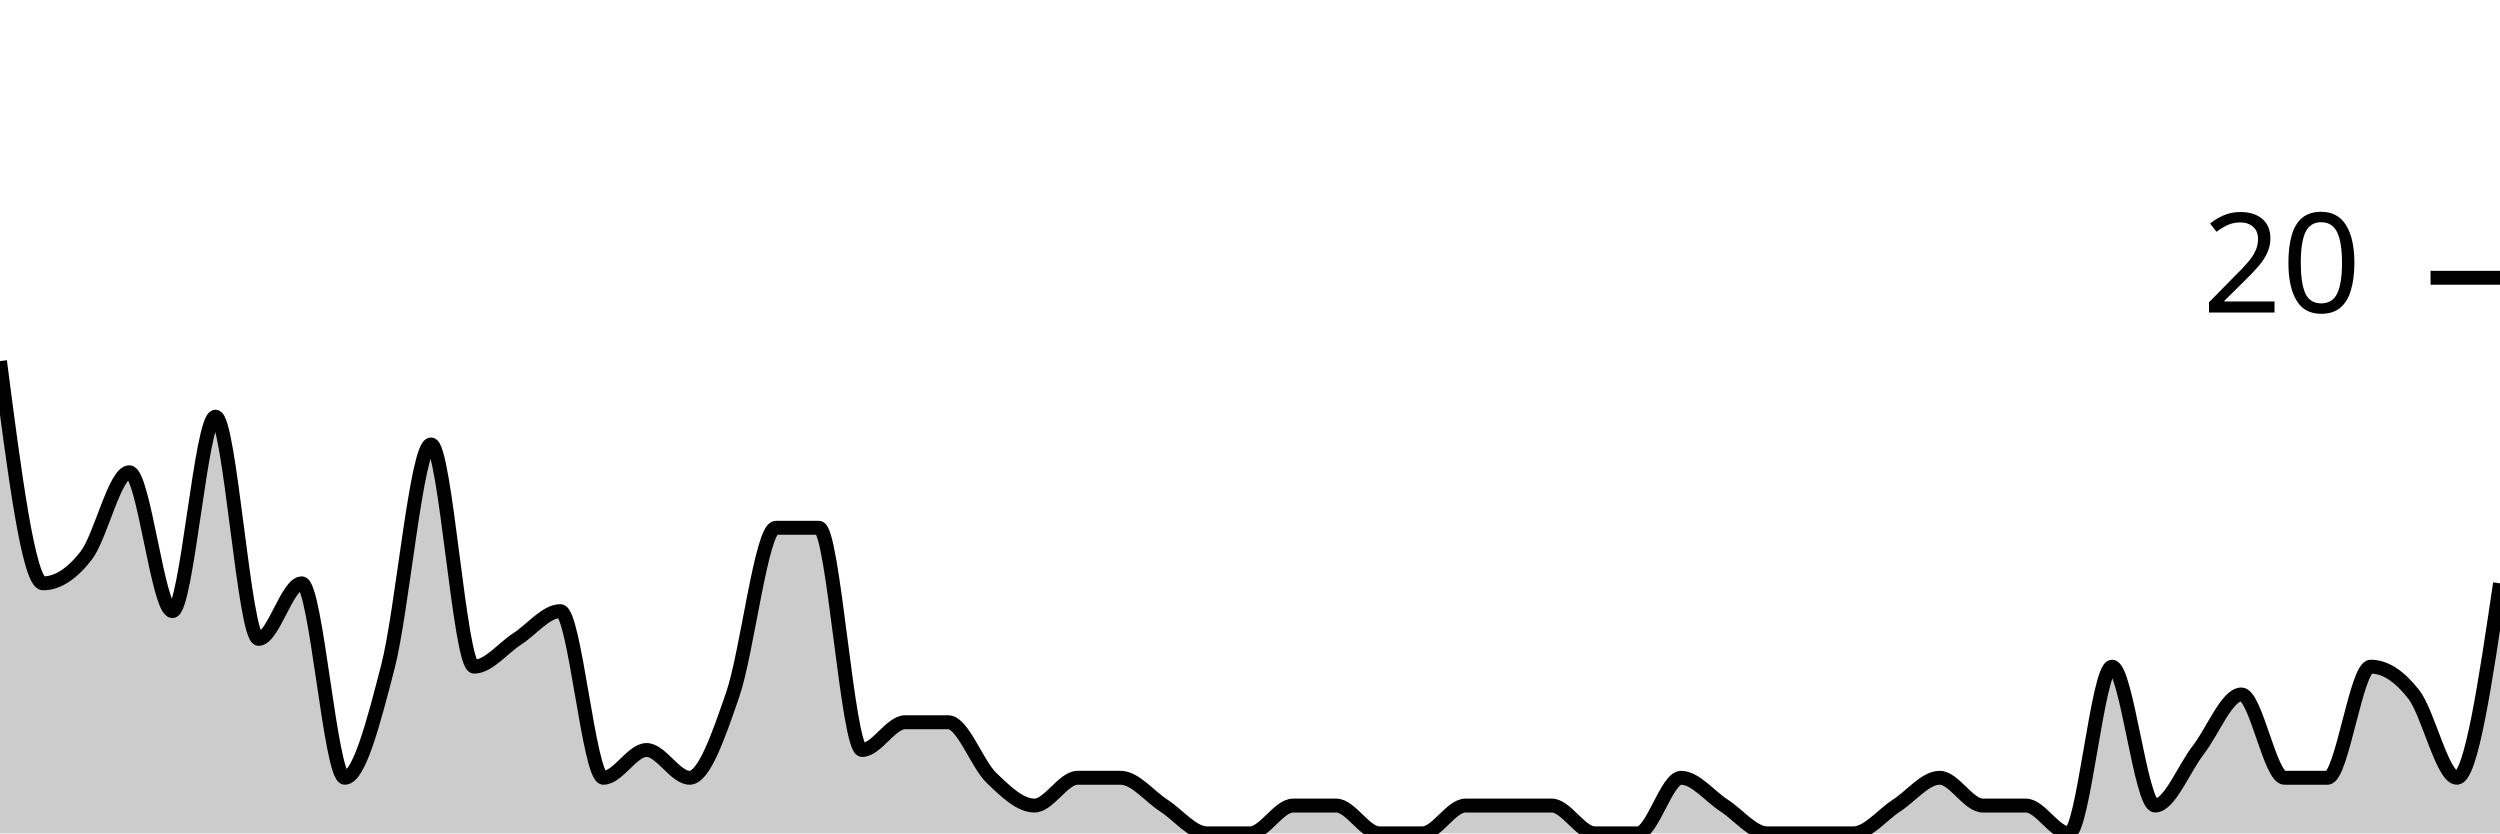
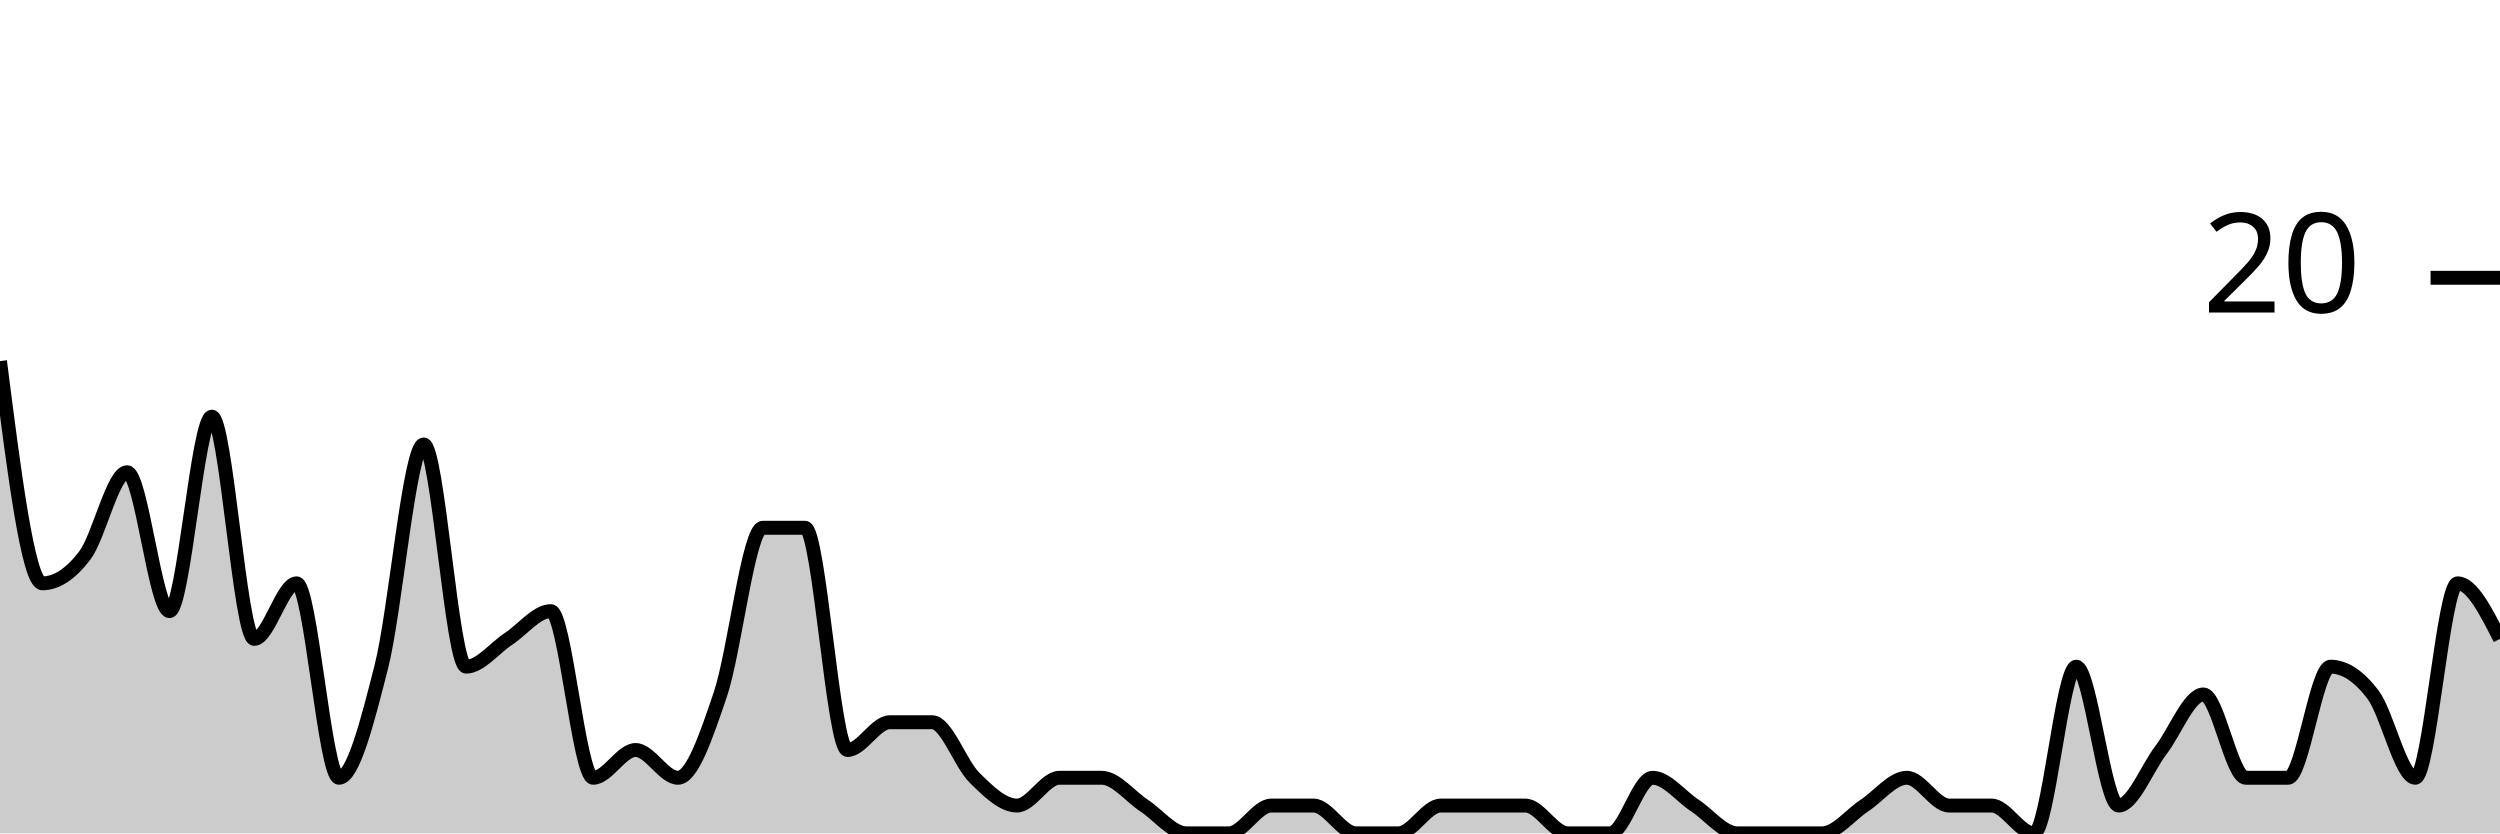
<svg xmlns="http://www.w3.org/2000/svg" viewBox="0 0 180 60">
  <g transform="translate(0,20)">
-     <path class="area" fill="rgba(0, 0, 0, 0.2)" d="M0,6C1.034,14,2.069,22,3.103,22C4.138,22,5.172,21.333,6.207,20C7.241,18.667,8.276,14,9.31,14C10.345,14,11.379,24,12.414,24C13.448,24,14.483,10,15.517,10C16.552,10,17.586,26,18.621,26C19.655,26,20.69,22,21.724,22C22.759,22,23.793,36,24.828,36C25.862,36,26.897,32,27.931,28C28.966,24,30,12,31.034,12C32.069,12,33.103,28,34.138,28C35.172,28,36.207,26.667,37.241,26C38.276,25.333,39.31,24,40.345,24C41.379,24,42.414,36,43.448,36C44.483,36,45.517,34,46.552,34C47.586,34,48.621,36,49.655,36C50.69,36,51.724,33,52.759,30C53.793,27,54.828,18,55.862,18C56.897,18,57.931,18,58.966,18C60,18,61.034,34,62.069,34C63.103,34,64.138,32,65.172,32C66.207,32,67.241,32,68.276,32C69.31,32,70.345,35,71.379,36C72.414,37,73.448,38,74.483,38C75.517,38,76.552,36,77.586,36C78.621,36,79.655,36,80.69,36C81.724,36,82.759,37.333,83.793,38C84.828,38.667,85.862,40,86.897,40C87.931,40,88.966,40,90,40C91.034,40,92.069,38,93.103,38C94.138,38,95.172,38,96.207,38C97.241,38,98.276,40,99.31,40C100.345,40,101.379,40,102.414,40C103.448,40,104.483,38,105.517,38C106.552,38,107.586,38,108.621,38C109.655,38,110.69,38,111.724,38C112.759,38,113.793,40,114.828,40C115.862,40,116.897,40,117.931,40C118.966,40,120,36,121.034,36C122.069,36,123.103,37.333,124.138,38C125.172,38.667,126.207,40,127.241,40C128.276,40,129.31,40,130.345,40C131.379,40,132.414,40,133.448,40C134.483,40,135.517,38.667,136.552,38C137.586,37.333,138.621,36,139.655,36C140.69,36,141.724,38,142.759,38C143.793,38,144.828,38,145.862,38C146.897,38,147.931,40,148.966,40C150,40,151.034,28,152.069,28C153.103,28,154.138,38,155.172,38C156.207,38,157.241,35.333,158.276,34C159.31,32.667,160.345,30,161.379,30C162.414,30,163.448,36,164.483,36C165.517,36,166.552,36,167.586,36C168.621,36,169.655,28,170.69,28C171.724,28,172.759,28.667,173.793,30C174.828,31.333,175.862,36,176.897,36C177.931,36,178.966,29,180,22L180,40C178.966,40,177.931,40,176.897,40C175.862,40,174.828,40,173.793,40C172.759,40,171.724,40,170.69,40C169.655,40,168.621,40,167.586,40C166.552,40,165.517,40,164.483,40C163.448,40,162.414,40,161.379,40C160.345,40,159.31,40,158.276,40C157.241,40,156.207,40,155.172,40C154.138,40,153.103,40,152.069,40C151.034,40,150,40,148.966,40C147.931,40,146.897,40,145.862,40C144.828,40,143.793,40,142.759,40C141.724,40,140.69,40,139.655,40C138.621,40,137.586,40,136.552,40C135.517,40,134.483,40,133.448,40C132.414,40,131.379,40,130.345,40C129.31,40,128.276,40,127.241,40C126.207,40,125.172,40,124.138,40C123.103,40,122.069,40,121.034,40C120,40,118.966,40,117.931,40C116.897,40,115.862,40,114.828,40C113.793,40,112.759,40,111.724,40C110.69,40,109.655,40,108.621,40C107.586,40,106.552,40,105.517,40C104.483,40,103.448,40,102.414,40C101.379,40,100.345,40,99.31,40C98.276,40,97.241,40,96.207,40C95.172,40,94.138,40,93.103,40C92.069,40,91.034,40,90,40C88.966,40,87.931,40,86.897,40C85.862,40,84.828,40,83.793,40C82.759,40,81.724,40,80.69,40C79.655,40,78.621,40,77.586,40C76.552,40,75.517,40,74.483,40C73.448,40,72.414,40,71.379,40C70.345,40,69.31,40,68.276,40C67.241,40,66.207,40,65.172,40C64.138,40,63.103,40,62.069,40C61.034,40,60,40,58.966,40C57.931,40,56.897,40,55.862,40C54.828,40,53.793,40,52.759,40C51.724,40,50.69,40,49.655,40C48.621,40,47.586,40,46.552,40C45.517,40,44.483,40,43.448,40C42.414,40,41.379,40,40.345,40C39.31,40,38.276,40,37.241,40C36.207,40,35.172,40,34.138,40C33.103,40,32.069,40,31.034,40C30,40,28.966,40,27.931,40C26.897,40,25.862,40,24.828,40C23.793,40,22.759,40,21.724,40C20.69,40,19.655,40,18.621,40C17.586,40,16.552,40,15.517,40C14.483,40,13.448,40,12.414,40C11.379,40,10.345,40,9.31,40C8.276,40,7.241,40,6.207,40C5.172,40,4.138,40,3.103,40C2.069,40,1.034,40,0,40Z" />
-     <path class="line" stroke="black" fill="none" d="M0,6C1.034,14,2.069,22,3.103,22C4.138,22,5.172,21.333,6.207,20C7.241,18.667,8.276,14,9.31,14C10.345,14,11.379,24,12.414,24C13.448,24,14.483,10,15.517,10C16.552,10,17.586,26,18.621,26C19.655,26,20.69,22,21.724,22C22.759,22,23.793,36,24.828,36C25.862,36,26.897,32,27.931,28C28.966,24,30,12,31.034,12C32.069,12,33.103,28,34.138,28C35.172,28,36.207,26.667,37.241,26C38.276,25.333,39.31,24,40.345,24C41.379,24,42.414,36,43.448,36C44.483,36,45.517,34,46.552,34C47.586,34,48.621,36,49.655,36C50.69,36,51.724,33,52.759,30C53.793,27,54.828,18,55.862,18C56.897,18,57.931,18,58.966,18C60,18,61.034,34,62.069,34C63.103,34,64.138,32,65.172,32C66.207,32,67.241,32,68.276,32C69.31,32,70.345,35,71.379,36C72.414,37,73.448,38,74.483,38C75.517,38,76.552,36,77.586,36C78.621,36,79.655,36,80.69,36C81.724,36,82.759,37.333,83.793,38C84.828,38.667,85.862,40,86.897,40C87.931,40,88.966,40,90,40C91.034,40,92.069,38,93.103,38C94.138,38,95.172,38,96.207,38C97.241,38,98.276,40,99.31,40C100.345,40,101.379,40,102.414,40C103.448,40,104.483,38,105.517,38C106.552,38,107.586,38,108.621,38C109.655,38,110.69,38,111.724,38C112.759,38,113.793,40,114.828,40C115.862,40,116.897,40,117.931,40C118.966,40,120,36,121.034,36C122.069,36,123.103,37.333,124.138,38C125.172,38.667,126.207,40,127.241,40C128.276,40,129.31,40,130.345,40C131.379,40,132.414,40,133.448,40C134.483,40,135.517,38.667,136.552,38C137.586,37.333,138.621,36,139.655,36C140.69,36,141.724,38,142.759,38C143.793,38,144.828,38,145.862,38C146.897,38,147.931,40,148.966,40C150,40,151.034,28,152.069,28C153.103,28,154.138,38,155.172,38C156.207,38,157.241,35.333,158.276,34C159.31,32.667,160.345,30,161.379,30C162.414,30,163.448,36,164.483,36C165.517,36,166.552,36,167.586,36C168.621,36,169.655,28,170.69,28C171.724,28,172.759,28.667,173.793,30C174.828,31.333,175.862,36,176.897,36C177.931,36,178.966,29,180,22" />
+     <path class="area" fill="rgba(0, 0, 0, 0.2)" d="M0,6C1.017,14,2.034,22,3.051,22C4.068,22,5.085,21.333,6.102,20C7.119,18.667,8.136,14,9.153,14C10.169,14,11.186,24,12.203,24C13.22,24,14.237,10,15.254,10C16.271,10,17.288,26,18.305,26C19.322,26,20.339,22,21.356,22C22.373,22,23.39,36,24.407,36C25.424,36,26.441,32,27.458,28C28.475,24,29.492,12,30.508,12C31.525,12,32.542,28,33.559,28C34.576,28,35.593,26.667,36.61,26C37.627,25.333,38.644,24,39.661,24C40.678,24,41.695,36,42.712,36C43.729,36,44.746,34,45.763,34C46.78,34,47.797,36,48.814,36C49.831,36,50.847,33,51.864,30C52.881,27,53.898,18,54.915,18C55.932,18,56.949,18,57.966,18C58.983,18,60,34,61.017,34C62.034,34,63.051,32,64.068,32C65.085,32,66.102,32,67.119,32C68.136,32,69.153,35,70.169,36C71.186,37,72.203,38,73.22,38C74.237,38,75.254,36,76.271,36C77.288,36,78.305,36,79.322,36C80.339,36,81.356,37.333,82.373,38C83.39,38.667,84.407,40,85.424,40C86.441,40,87.458,40,88.475,40C89.492,40,90.508,38,91.525,38C92.542,38,93.559,38,94.576,38C95.593,38,96.61,40,97.627,40C98.644,40,99.661,40,100.678,40C101.695,40,102.712,38,103.729,38C104.746,38,105.763,38,106.78,38C107.797,38,108.814,38,109.831,38C110.847,38,111.864,40,112.881,40C113.898,40,114.915,40,115.932,40C116.949,40,117.966,36,118.983,36C120,36,121.017,37.333,122.034,38C123.051,38.667,124.068,40,125.085,40C126.102,40,127.119,40,128.136,40C129.153,40,130.169,40,131.186,40C132.203,40,133.22,38.667,134.237,38C135.254,37.333,136.271,36,137.288,36C138.305,36,139.322,38,140.339,38C141.356,38,142.373,38,143.39,38C144.407,38,145.424,40,146.441,40C147.458,40,148.475,28,149.492,28C150.508,28,151.525,38,152.542,38C153.559,38,154.576,35.333,155.593,34C156.61,32.667,157.627,30,158.644,30C159.661,30,160.678,36,161.695,36C162.712,36,163.729,36,164.746,36C165.763,36,166.78,28,167.797,28C168.814,28,169.831,28.667,170.847,30C171.864,31.333,172.881,36,173.898,36C174.915,36,175.932,22,176.949,22C177.966,22,178.983,24,180,26L180,40C178.983,40,177.966,40,176.949,40C175.932,40,174.915,40,173.898,40C172.881,40,171.864,40,170.847,40C169.831,40,168.814,40,167.797,40C166.78,40,165.763,40,164.746,40C163.729,40,162.712,40,161.695,40C160.678,40,159.661,40,158.644,40C157.627,40,156.61,40,155.593,40C154.576,40,153.559,40,152.542,40C151.525,40,150.508,40,149.492,40C148.475,40,147.458,40,146.441,40C145.424,40,144.407,40,143.39,40C142.373,40,141.356,40,140.339,40C139.322,40,138.305,40,137.288,40C136.271,40,135.254,40,134.237,40C133.22,40,132.203,40,131.186,40C130.169,40,129.153,40,128.136,40C127.119,40,126.102,40,125.085,40C124.068,40,123.051,40,122.034,40C121.017,40,120,40,118.983,40C117.966,40,116.949,40,115.932,40C114.915,40,113.898,40,112.881,40C111.864,40,110.847,40,109.831,40C108.814,40,107.797,40,106.78,40C105.763,40,104.746,40,103.729,40C102.712,40,101.695,40,100.678,40C99.661,40,98.644,40,97.627,40C96.61,40,95.593,40,94.576,40C93.559,40,92.542,40,91.525,40C90.508,40,89.492,40,88.475,40C87.458,40,86.441,40,85.424,40C84.407,40,83.39,40,82.373,40C81.356,40,80.339,40,79.322,40C78.305,40,77.288,40,76.271,40C75.254,40,74.237,40,73.22,40C72.203,40,71.186,40,70.169,40C69.153,40,68.136,40,67.119,40C66.102,40,65.085,40,64.068,40C63.051,40,62.034,40,61.017,40C60,40,58.983,40,57.966,40C56.949,40,55.932,40,54.915,40C53.898,40,52.881,40,51.864,40C50.847,40,49.831,40,48.814,40C47.797,40,46.78,40,45.763,40C44.746,40,43.729,40,42.712,40C41.695,40,40.678,40,39.661,40C38.644,40,37.627,40,36.61,40C35.593,40,34.576,40,33.559,40C32.542,40,31.525,40,30.508,40C29.492,40,28.475,40,27.458,40C26.441,40,25.424,40,24.407,40C23.39,40,22.373,40,21.356,40C20.339,40,19.322,40,18.305,40C17.288,40,16.271,40,15.254,40C14.237,40,13.22,40,12.203,40C11.186,40,10.169,40,9.153,40C8.136,40,7.119,40,6.102,40C5.085,40,4.068,40,3.051,40C2.034,40,1.017,40,0,40Z" />
+     <path class="line" stroke="black" fill="none" d="M0,6C1.017,14,2.034,22,3.051,22C4.068,22,5.085,21.333,6.102,20C7.119,18.667,8.136,14,9.153,14C10.169,14,11.186,24,12.203,24C13.22,24,14.237,10,15.254,10C16.271,10,17.288,26,18.305,26C19.322,26,20.339,22,21.356,22C22.373,22,23.39,36,24.407,36C25.424,36,26.441,32,27.458,28C28.475,24,29.492,12,30.508,12C31.525,12,32.542,28,33.559,28C34.576,28,35.593,26.667,36.61,26C37.627,25.333,38.644,24,39.661,24C40.678,24,41.695,36,42.712,36C43.729,36,44.746,34,45.763,34C46.78,34,47.797,36,48.814,36C49.831,36,50.847,33,51.864,30C52.881,27,53.898,18,54.915,18C55.932,18,56.949,18,57.966,18C58.983,18,60,34,61.017,34C62.034,34,63.051,32,64.068,32C65.085,32,66.102,32,67.119,32C68.136,32,69.153,35,70.169,36C71.186,37,72.203,38,73.22,38C74.237,38,75.254,36,76.271,36C77.288,36,78.305,36,79.322,36C80.339,36,81.356,37.333,82.373,38C83.39,38.667,84.407,40,85.424,40C86.441,40,87.458,40,88.475,40C89.492,40,90.508,38,91.525,38C92.542,38,93.559,38,94.576,38C95.593,38,96.61,40,97.627,40C98.644,40,99.661,40,100.678,40C101.695,40,102.712,38,103.729,38C104.746,38,105.763,38,106.78,38C107.797,38,108.814,38,109.831,38C110.847,38,111.864,40,112.881,40C113.898,40,114.915,40,115.932,40C116.949,40,117.966,36,118.983,36C120,36,121.017,37.333,122.034,38C123.051,38.667,124.068,40,125.085,40C126.102,40,127.119,40,128.136,40C129.153,40,130.169,40,131.186,40C132.203,40,133.22,38.667,134.237,38C135.254,37.333,136.271,36,137.288,36C138.305,36,139.322,38,140.339,38C141.356,38,142.373,38,143.39,38C144.407,38,145.424,40,146.441,40C147.458,40,148.475,28,149.492,28C150.508,28,151.525,38,152.542,38C153.559,38,154.576,35.333,155.593,34C156.61,32.667,157.627,30,158.644,30C159.661,30,160.678,36,161.695,36C162.712,36,163.729,36,164.746,36C165.763,36,166.78,28,167.797,28C168.814,28,169.831,28.667,170.847,30C171.864,31.333,172.881,36,173.898,36C174.915,36,175.932,22,176.949,22C177.966,22,178.983,24,180,26" />
    <path class="axis-ceiling" stroke-width="1" stroke="black" fill="none" d="M175,0L180,0" />
    <text class="axis-ceiling-label" font-family="sans-serif" text-anchor="end" font-size="10px" x="170" y="2.5">20</text>
  </g>
</svg>
